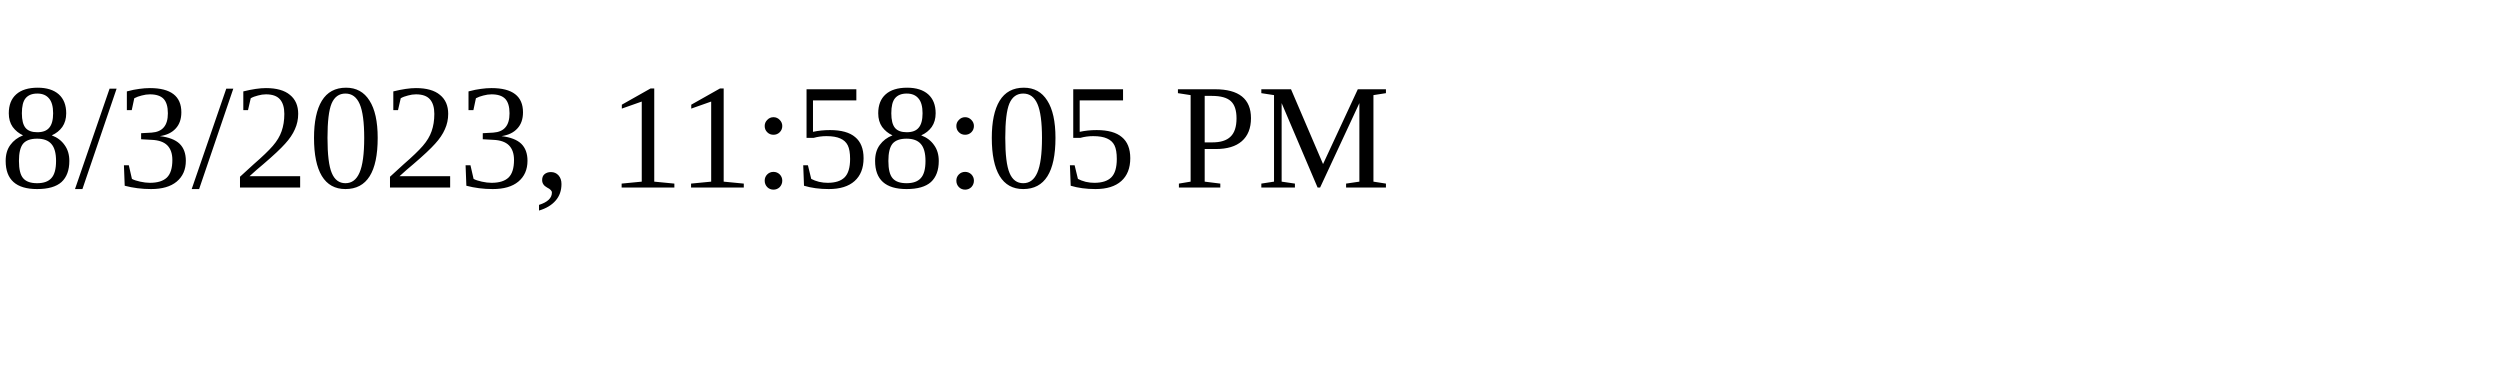
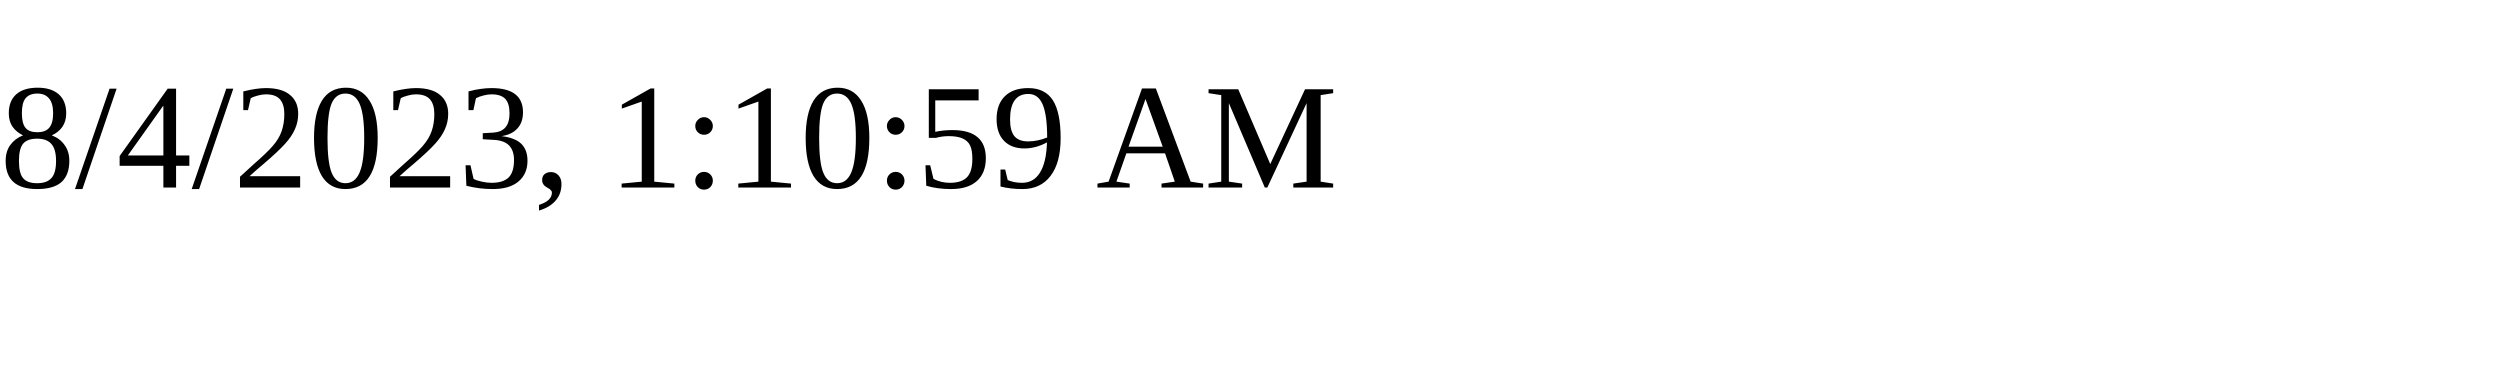
<svg xmlns="http://www.w3.org/2000/svg" height="30" width="200">
-   <text x="0" y="15">8/3/2023, 11:58:05 PM</text>
+   <text x="0" y="15">8/4/2023, 1:10:59 AM</text>
</svg>
